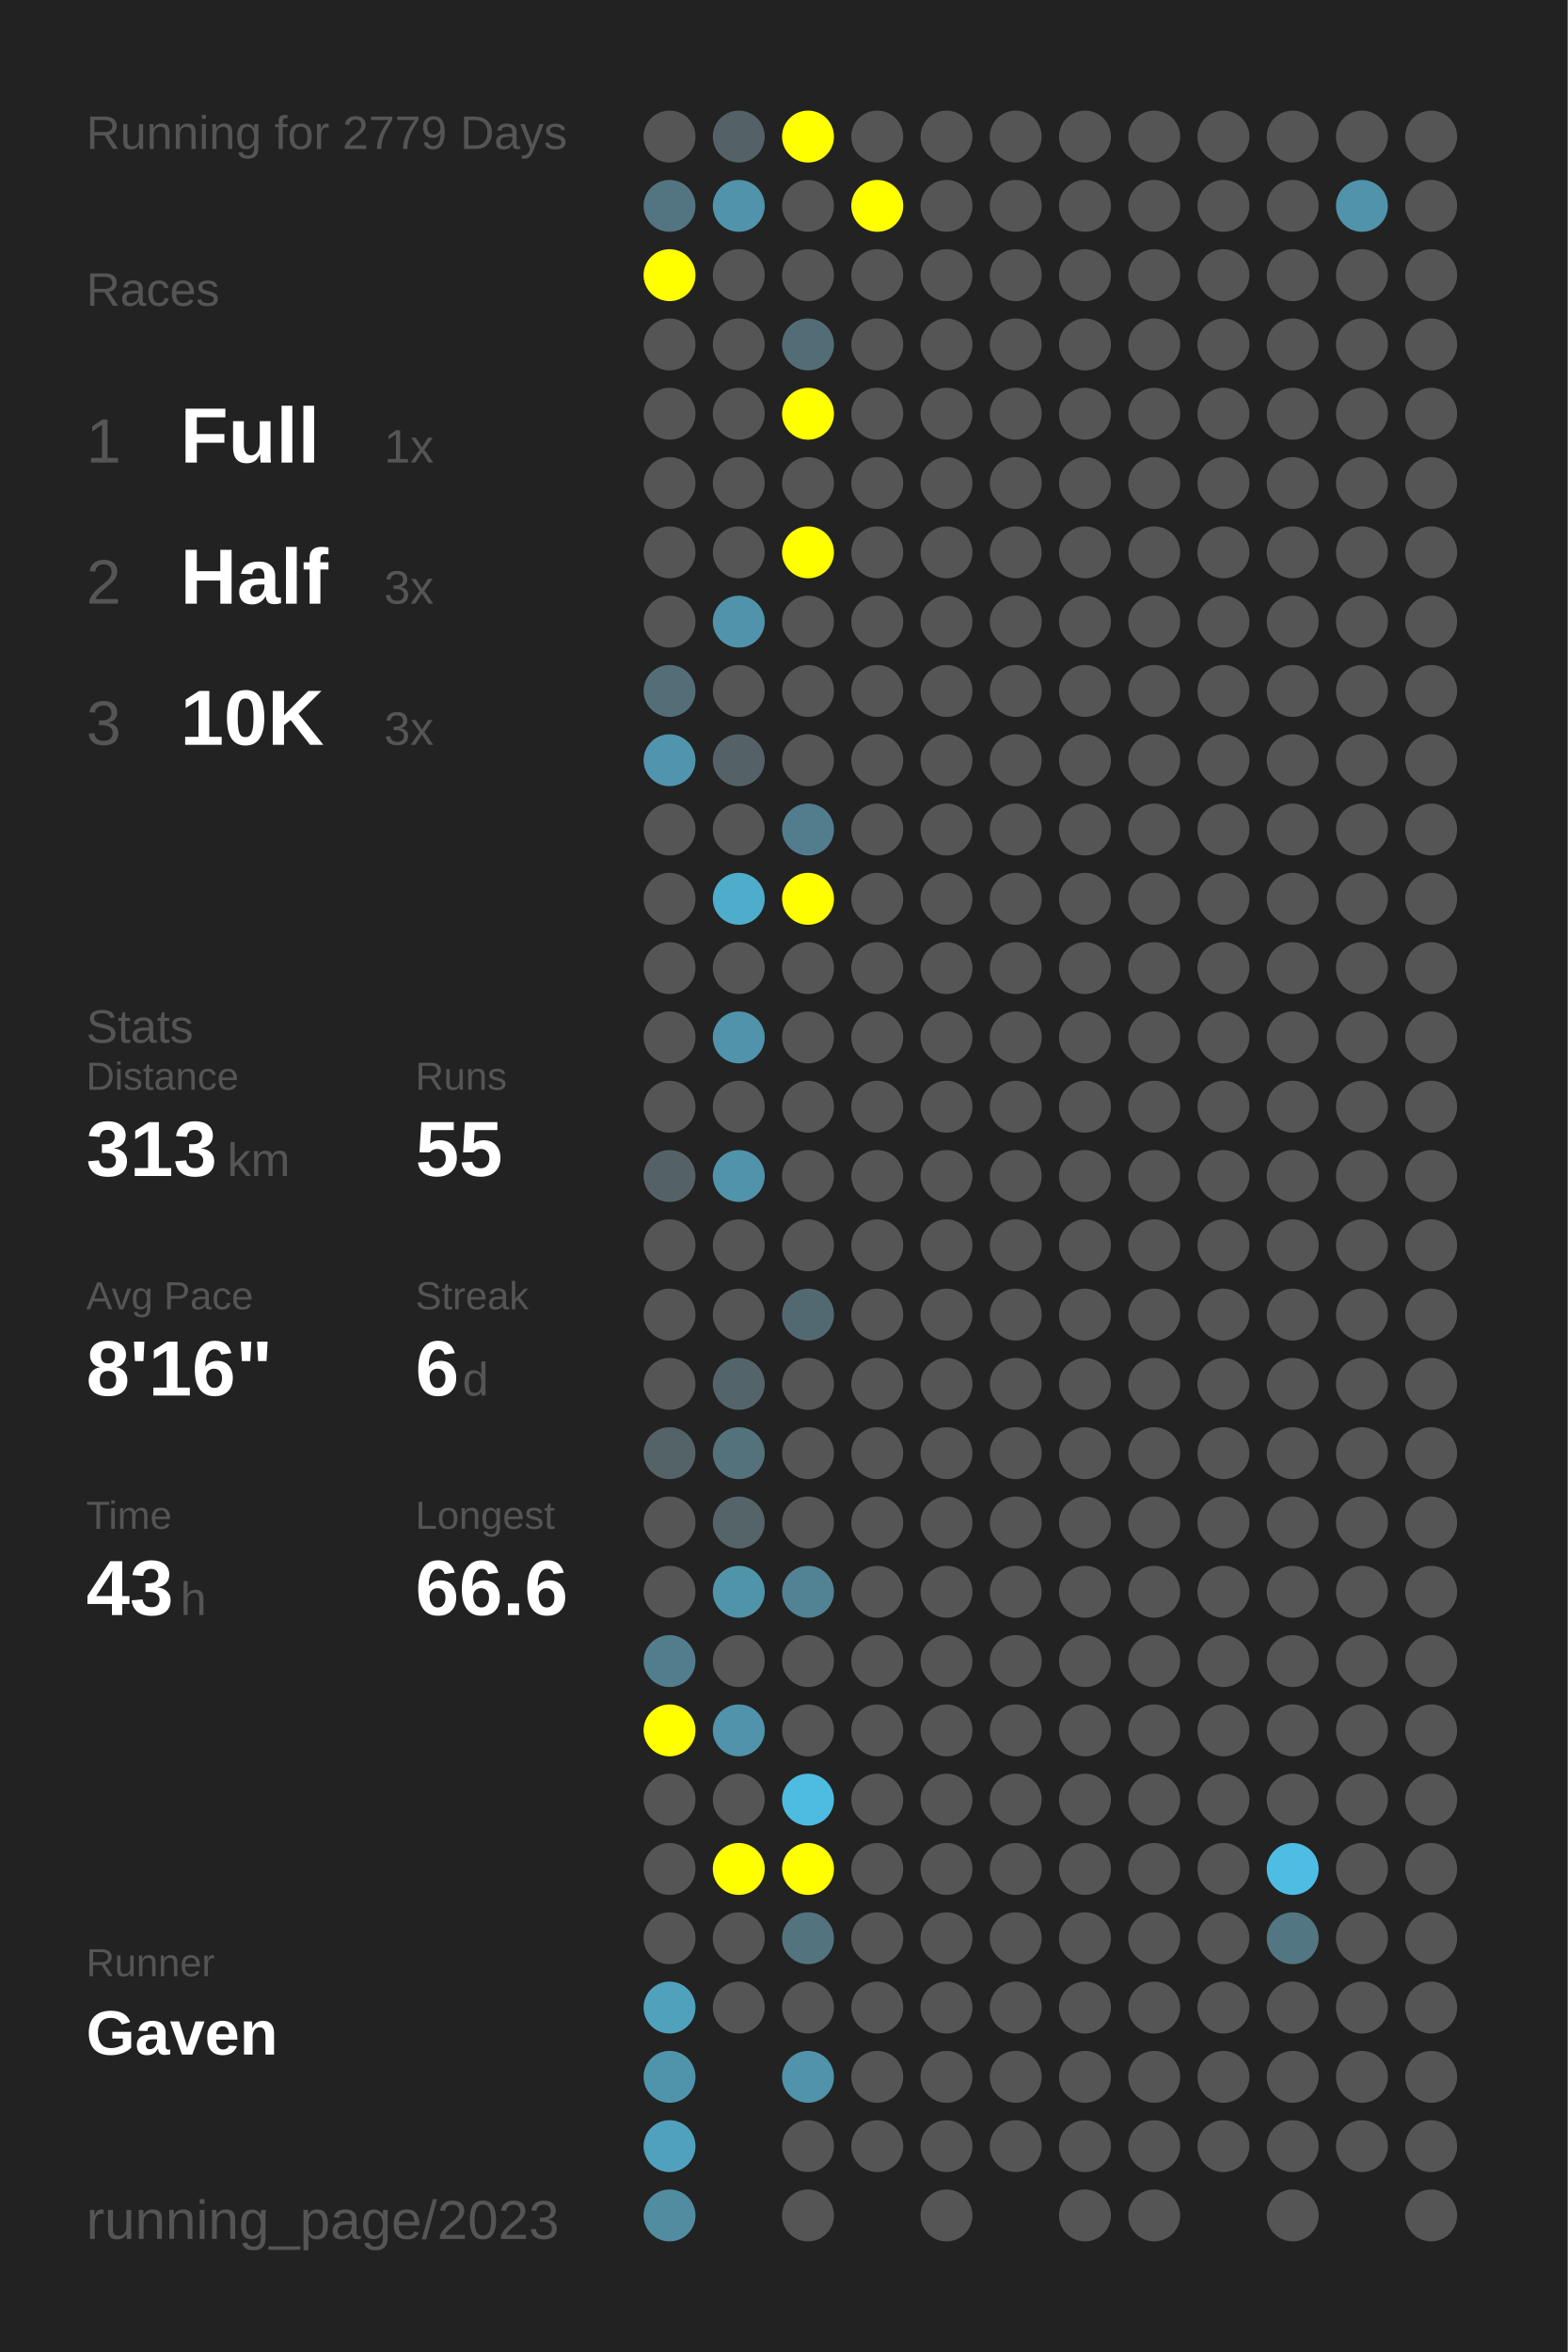
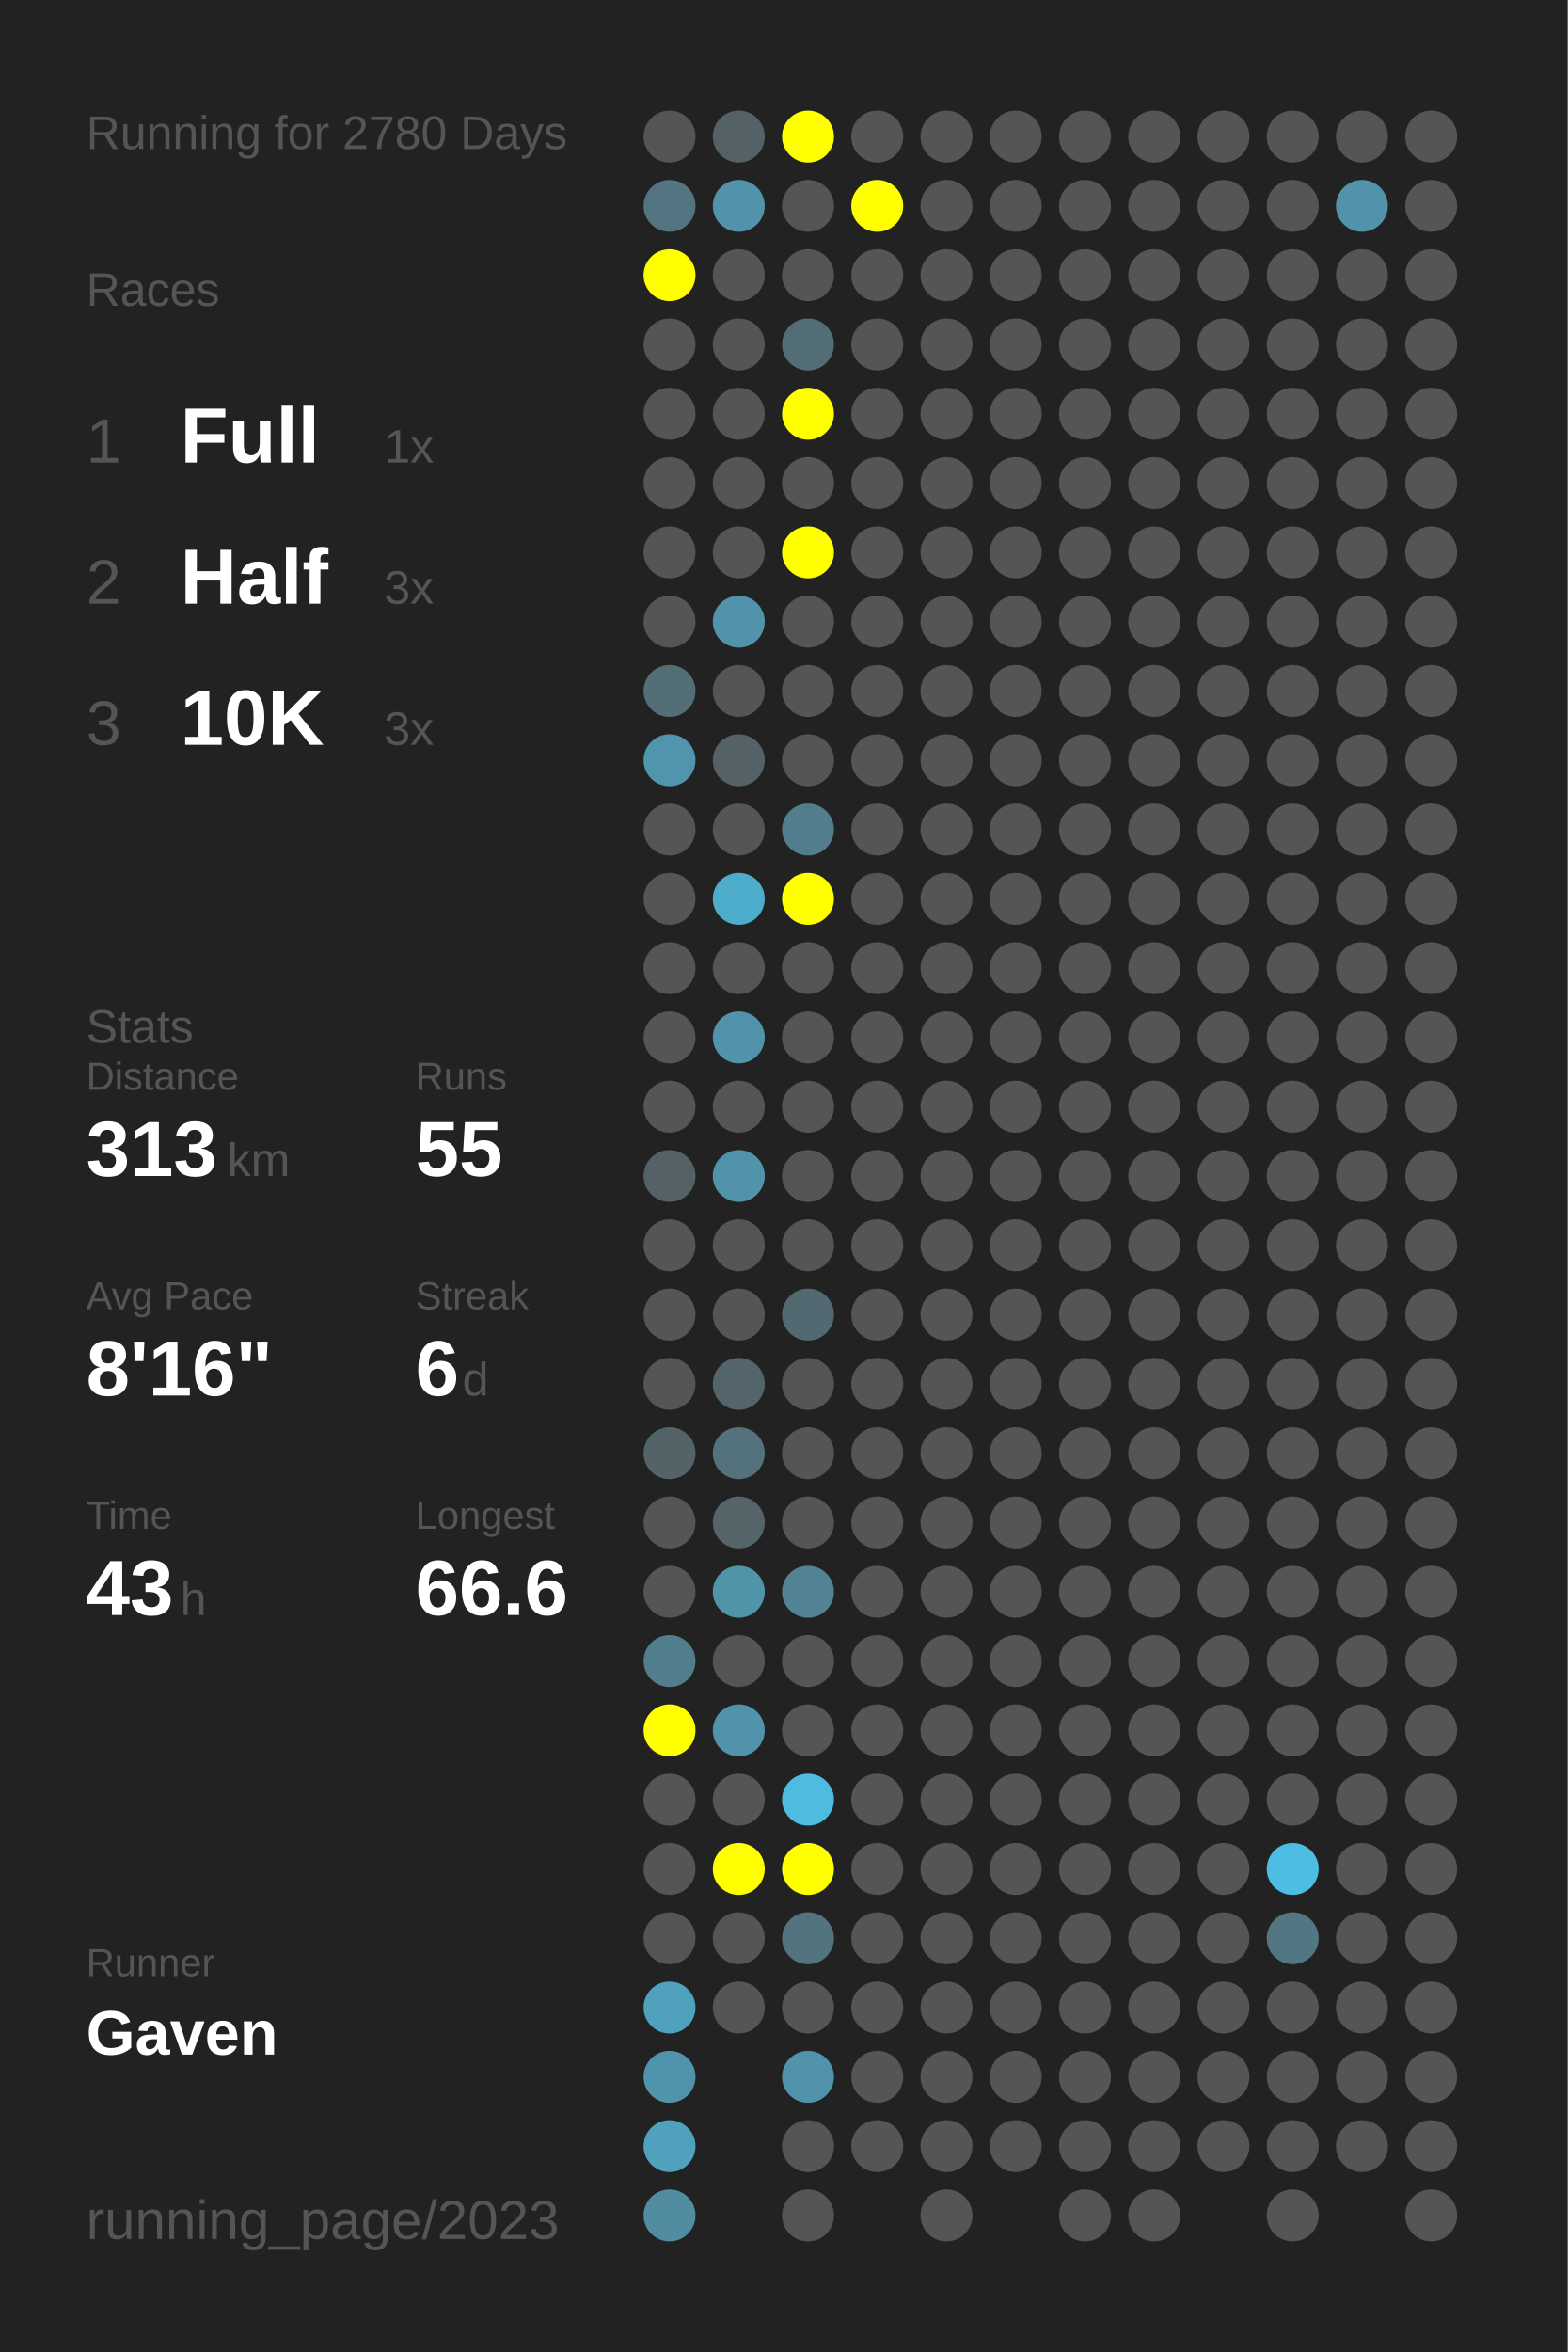
<svg xmlns="http://www.w3.org/2000/svg" baseProfile="full" height="300mm" version="1.1" viewBox="0,0,200,300" width="200mm">
  <defs />
  <rect fill="#222222" height="300" width="200" x="0" y="0" />
-   <text fill="#555555" style="font-size:6px; font-family:Arial;" x="11" y="19">Running for 2779 Days</text>
+   <text fill="#555555" style="font-size:6px; font-family:Arial;" x="11" y="19">Running for 2780 Days</text>
  <text fill="#555555" style="font-size:6px; font-family:Arial;" x="11" y="39">Races</text>
  <text fill="#555555" style="font-size:8px; font-family:Arial;" x="11" y="59">1</text>
  <text fill="#FFFFFF" style="font-size:10px; font-family:Arial; font-weight:bold;" x="23" y="59">Full</text>
  <text fill="#555555" style="font-size:6px; font-family:Arial;" x="49" y="59">1x</text>
  <text fill="#555555" style="font-size:8px; font-family:Arial;" x="11" y="77">2</text>
  <text fill="#FFFFFF" style="font-size:10px; font-family:Arial; font-weight:bold;" x="23" y="77">Half</text>
  <text fill="#555555" style="font-size:6px; font-family:Arial;" x="49" y="77">3x</text>
  <text fill="#555555" style="font-size:8px; font-family:Arial;" x="11" y="95">3</text>
  <text fill="#FFFFFF" style="font-size:10px; font-family:Arial; font-weight:bold;" x="23" y="95">10K</text>
  <text fill="#555555" style="font-size:6px; font-family:Arial;" x="49" y="95">3x</text>
  <text fill="#555555" style="font-size:6px; font-family:Arial;" x="11" y="133">Stats</text>
  <text fill="#555555" style="font-size:5px; font-family:Arial;" x="11" y="139">Distance</text>
  <text fill="#FFFFFF" style="font-size:10px; font-family:Arial; font-weight:bold;" x="11" y="150">313</text>
  <text fill="#555555" style="font-size:6px; font-family:Arial;" x="29" y="150">km</text>
  <text fill="#555555" style="font-size:5px; font-family:Arial;" x="53" y="139">Runs</text>
  <text fill="#FFFFFF" style="font-size:10px; font-family:Arial; font-weight:bold;" x="53" y="150">55</text>
  <text fill="#555555" style="font-size:5px; font-family:Arial;" x="11" y="167">Avg Pace</text>
  <text fill="#FFFFFF" style="font-size:10px; font-family:Arial; font-weight:bold;" x="11" y="178">8'16"</text>
  <text fill="#555555" style="font-size:5px; font-family:Arial;" x="53" y="167">Streak</text>
  <text fill="#FFFFFF" style="font-size:10px; font-family:Arial; font-weight:bold;" x="53" y="178">6</text>
  <text fill="#555555" style="font-size:6px; font-family:Arial;" x="59" y="178">d</text>
  <text fill="#555555" style="font-size:5px; font-family:Arial;" x="11" y="195">Time</text>
  <text fill="#FFFFFF" style="font-size:10px; font-family:Arial; font-weight:bold;" x="11" y="206">43</text>
  <text fill="#555555" style="font-size:6px; font-family:Arial;" x="23" y="206">h</text>
  <text fill="#555555" style="font-size:5px; font-family:Arial;" x="53" y="195">Longest</text>
  <text fill="#FFFFFF" style="font-size:10px; font-family:Arial; font-weight:bold;" x="53" y="206">66.6</text>
  <text fill="#555555" style="font-size:5px; font-family:Arial;" x="11" y="252.065">Runner</text>
  <text fill="#FFFFFF" style="font-size:8px; font-family:Arial; font-weight:bold;" x="11" y="262.065">Gaven</text>
  <text fill="#555555" style="font-size:7px; font-family:Arial;" x="11" y="285.581">running_page/2023</text>
  <circle cx="85.417" cy="17.419" fill="#555555" r="3.312" />
  <circle cx="85.417" cy="26.258" fill="#527581" r="3.312" />
  <circle cx="85.417" cy="35.097" fill="#FFFF00" r="3.312" />
  <circle cx="85.417" cy="43.935" fill="#555555" r="3.312" />
  <circle cx="85.417" cy="52.774" fill="#555555" r="3.312" />
  <circle cx="85.417" cy="61.613" fill="#555555" r="3.312" />
  <circle cx="85.417" cy="70.452" fill="#555555" r="3.312" />
  <circle cx="85.417" cy="79.29" fill="#555555" r="3.312" />
  <circle cx="85.417" cy="88.129" fill="#536e77" r="3.312" />
  <circle cx="85.417" cy="96.968" fill="#5095ad" r="3.312" />
  <circle cx="85.417" cy="105.806" fill="#555555" r="3.312" />
  <circle cx="85.417" cy="114.645" fill="#555555" r="3.312" />
  <circle cx="85.417" cy="123.484" fill="#555555" r="3.312" />
  <circle cx="85.417" cy="132.323" fill="#555555" r="3.312" />
  <circle cx="85.417" cy="141.161" fill="#555555" r="3.312" />
  <circle cx="85.417" cy="150" fill="#546267" r="3.312" />
  <circle cx="85.417" cy="158.839" fill="#555555" r="3.312" />
  <circle cx="85.417" cy="167.677" fill="#555555" r="3.312" />
  <circle cx="85.417" cy="176.516" fill="#555555" r="3.312" />
  <circle cx="85.417" cy="185.355" fill="#546368" r="3.312" />
  <circle cx="85.417" cy="194.194" fill="#555555" r="3.312" />
  <circle cx="85.417" cy="203.032" fill="#555555" r="3.312" />
  <circle cx="85.417" cy="211.871" fill="#527d8c" r="3.312" />
  <circle cx="85.417" cy="220.71" fill="#FFFF00" r="3.312" />
  <circle cx="85.417" cy="229.548" fill="#555555" r="3.312" />
  <circle cx="85.417" cy="238.387" fill="#555555" r="3.312" />
  <circle cx="85.417" cy="247.226" fill="#555555" r="3.312" />
  <circle cx="85.417" cy="256.065" fill="#50a1bc" r="3.312" />
  <circle cx="85.417" cy="264.903" fill="#5094ab" r="3.312" />
  <circle cx="85.417" cy="273.742" fill="#50a1bd" r="3.312" />
  <circle cx="85.417" cy="282.581" fill="#518ca0" r="3.312" />
  <circle cx="94.25" cy="17.419" fill="#546166" r="3.312" />
  <circle cx="94.25" cy="26.258" fill="#5093aa" r="3.312" />
  <circle cx="94.25" cy="35.097" fill="#555555" r="3.312" />
  <circle cx="94.25" cy="43.935" fill="#555555" r="3.312" />
  <circle cx="94.25" cy="52.774" fill="#555555" r="3.312" />
  <circle cx="94.25" cy="61.613" fill="#555555" r="3.312" />
  <circle cx="94.25" cy="70.452" fill="#555555" r="3.312" />
  <circle cx="94.25" cy="79.29" fill="#5093aa" r="3.312" />
  <circle cx="94.25" cy="88.129" fill="#555555" r="3.312" />
  <circle cx="94.25" cy="96.968" fill="#546267" r="3.312" />
  <circle cx="94.25" cy="105.806" fill="#555555" r="3.312" />
  <circle cx="94.25" cy="114.645" fill="#4fadcc" r="3.312" />
  <circle cx="94.25" cy="123.484" fill="#555555" r="3.312" />
  <circle cx="94.25" cy="132.323" fill="#5093aa" r="3.312" />
  <circle cx="94.25" cy="141.161" fill="#555555" r="3.312" />
  <circle cx="94.25" cy="150" fill="#5093aa" r="3.312" />
  <circle cx="94.25" cy="158.839" fill="#555555" r="3.312" />
  <circle cx="94.25" cy="167.677" fill="#555555" r="3.312" />
  <circle cx="94.25" cy="176.516" fill="#53656b" r="3.312" />
  <circle cx="94.25" cy="185.355" fill="#53727c" r="3.312" />
  <circle cx="94.25" cy="194.194" fill="#546469" r="3.312" />
  <circle cx="94.25" cy="203.032" fill="#5094aa" r="3.312" />
  <circle cx="94.25" cy="211.871" fill="#555555" r="3.312" />
  <circle cx="94.25" cy="220.71" fill="#5093aa" r="3.312" />
  <circle cx="94.25" cy="229.548" fill="#555555" r="3.312" />
  <circle cx="94.25" cy="238.387" fill="#FFFF00" r="3.312" />
  <circle cx="94.25" cy="247.226" fill="#555555" r="3.312" />
  <circle cx="94.25" cy="256.065" fill="#555555" r="3.312" />
  <circle cx="103.083" cy="17.419" fill="#FFFF00" r="3.312" />
  <circle cx="103.083" cy="26.258" fill="#555555" r="3.312" />
  <circle cx="103.083" cy="35.097" fill="#555555" r="3.312" />
  <circle cx="103.083" cy="43.935" fill="#536d76" r="3.312" />
  <circle cx="103.083" cy="52.774" fill="#FFFF00" r="3.312" />
  <circle cx="103.083" cy="61.613" fill="#555555" r="3.312" />
  <circle cx="103.083" cy="70.452" fill="#FFFF00" r="3.312" />
  <circle cx="103.083" cy="79.29" fill="#555555" r="3.312" />
  <circle cx="103.083" cy="88.129" fill="#555555" r="3.312" />
  <circle cx="103.083" cy="96.968" fill="#555555" r="3.312" />
  <circle cx="103.083" cy="105.806" fill="#527d8c" r="3.312" />
  <circle cx="103.083" cy="114.645" fill="#FFFF00" r="3.312" />
  <circle cx="103.083" cy="123.484" fill="#555555" r="3.312" />
  <circle cx="103.083" cy="132.323" fill="#555555" r="3.312" />
  <circle cx="103.083" cy="141.161" fill="#555555" r="3.312" />
  <circle cx="103.083" cy="150" fill="#555555" r="3.312" />
  <circle cx="103.083" cy="158.839" fill="#555555" r="3.312" />
  <circle cx="103.083" cy="167.677" fill="#536971" r="3.312" />
  <circle cx="103.083" cy="176.516" fill="#555555" r="3.312" />
  <circle cx="103.083" cy="185.355" fill="#555555" r="3.312" />
  <circle cx="103.083" cy="194.194" fill="#555555" r="3.312" />
  <circle cx="103.083" cy="203.032" fill="#518394" r="3.312" />
  <circle cx="103.083" cy="211.871" fill="#555555" r="3.312" />
  <circle cx="103.083" cy="220.71" fill="#555555" r="3.312" />
  <circle cx="103.083" cy="229.548" fill="#4ebce1" r="3.312" />
  <circle cx="103.083" cy="238.387" fill="#FFFF00" r="3.312" />
  <circle cx="103.083" cy="247.226" fill="#53737e" r="3.312" />
  <circle cx="103.083" cy="256.065" fill="#555555" r="3.312" />
  <circle cx="103.083" cy="264.903" fill="#5093aa" r="3.312" />
  <circle cx="103.083" cy="273.742" fill="#555555" r="3.312" />
  <circle cx="103.083" cy="282.581" fill="#555555" r="3.312" />
  <circle cx="111.917" cy="17.419" fill="#555555" r="3.312" />
  <circle cx="111.917" cy="26.258" fill="#FFFF00" r="3.312" />
  <circle cx="111.917" cy="35.097" fill="#555555" r="3.312" />
  <circle cx="111.917" cy="43.935" fill="#555555" r="3.312" />
  <circle cx="111.917" cy="52.774" fill="#555555" r="3.312" />
  <circle cx="111.917" cy="61.613" fill="#555555" r="3.312" />
  <circle cx="111.917" cy="70.452" fill="#555555" r="3.312" />
  <circle cx="111.917" cy="79.29" fill="#555555" r="3.312" />
  <circle cx="111.917" cy="88.129" fill="#555555" r="3.312" />
  <circle cx="111.917" cy="96.968" fill="#555555" r="3.312" />
  <circle cx="111.917" cy="105.806" fill="#555555" r="3.312" />
  <circle cx="111.917" cy="114.645" fill="#555555" r="3.312" />
  <circle cx="111.917" cy="123.484" fill="#555555" r="3.312" />
  <circle cx="111.917" cy="132.323" fill="#555555" r="3.312" />
  <circle cx="111.917" cy="141.161" fill="#555555" r="3.312" />
  <circle cx="111.917" cy="150" fill="#555555" r="3.312" />
  <circle cx="111.917" cy="158.839" fill="#555555" r="3.312" />
  <circle cx="111.917" cy="167.677" fill="#555555" r="3.312" />
  <circle cx="111.917" cy="176.516" fill="#555555" r="3.312" />
  <circle cx="111.917" cy="185.355" fill="#555555" r="3.312" />
  <circle cx="111.917" cy="194.194" fill="#555555" r="3.312" />
  <circle cx="111.917" cy="203.032" fill="#555555" r="3.312" />
  <circle cx="111.917" cy="211.871" fill="#555555" r="3.312" />
  <circle cx="111.917" cy="220.71" fill="#555555" r="3.312" />
  <circle cx="111.917" cy="229.548" fill="#555555" r="3.312" />
  <circle cx="111.917" cy="238.387" fill="#555555" r="3.312" />
  <circle cx="111.917" cy="247.226" fill="#555555" r="3.312" />
  <circle cx="111.917" cy="256.065" fill="#555555" r="3.312" />
  <circle cx="111.917" cy="264.903" fill="#555555" r="3.312" />
  <circle cx="111.917" cy="273.742" fill="#555555" r="3.312" />
  <circle cx="120.75" cy="17.419" fill="#555555" r="3.312" />
  <circle cx="120.75" cy="26.258" fill="#555555" r="3.312" />
  <circle cx="120.75" cy="35.097" fill="#555555" r="3.312" />
  <circle cx="120.75" cy="43.935" fill="#555555" r="3.312" />
  <circle cx="120.75" cy="52.774" fill="#555555" r="3.312" />
  <circle cx="120.75" cy="61.613" fill="#555555" r="3.312" />
  <circle cx="120.75" cy="70.452" fill="#555555" r="3.312" />
  <circle cx="120.75" cy="79.29" fill="#555555" r="3.312" />
  <circle cx="120.75" cy="88.129" fill="#555555" r="3.312" />
  <circle cx="120.75" cy="96.968" fill="#555555" r="3.312" />
  <circle cx="120.75" cy="105.806" fill="#555555" r="3.312" />
  <circle cx="120.75" cy="114.645" fill="#555555" r="3.312" />
  <circle cx="120.75" cy="123.484" fill="#555555" r="3.312" />
  <circle cx="120.75" cy="132.323" fill="#555555" r="3.312" />
  <circle cx="120.75" cy="141.161" fill="#555555" r="3.312" />
  <circle cx="120.75" cy="150" fill="#555555" r="3.312" />
  <circle cx="120.75" cy="158.839" fill="#555555" r="3.312" />
  <circle cx="120.75" cy="167.677" fill="#555555" r="3.312" />
  <circle cx="120.75" cy="176.516" fill="#555555" r="3.312" />
  <circle cx="120.75" cy="185.355" fill="#555555" r="3.312" />
  <circle cx="120.75" cy="194.194" fill="#555555" r="3.312" />
  <circle cx="120.75" cy="203.032" fill="#555555" r="3.312" />
  <circle cx="120.75" cy="211.871" fill="#555555" r="3.312" />
  <circle cx="120.75" cy="220.71" fill="#555555" r="3.312" />
  <circle cx="120.75" cy="229.548" fill="#555555" r="3.312" />
  <circle cx="120.75" cy="238.387" fill="#555555" r="3.312" />
  <circle cx="120.75" cy="247.226" fill="#555555" r="3.312" />
  <circle cx="120.75" cy="256.065" fill="#555555" r="3.312" />
  <circle cx="120.75" cy="264.903" fill="#555555" r="3.312" />
  <circle cx="120.75" cy="273.742" fill="#555555" r="3.312" />
  <circle cx="120.75" cy="282.581" fill="#555555" r="3.312" />
  <circle cx="129.583" cy="17.419" fill="#555555" r="3.312" />
  <circle cx="129.583" cy="26.258" fill="#555555" r="3.312" />
  <circle cx="129.583" cy="35.097" fill="#555555" r="3.312" />
  <circle cx="129.583" cy="43.935" fill="#555555" r="3.312" />
  <circle cx="129.583" cy="52.774" fill="#555555" r="3.312" />
  <circle cx="129.583" cy="61.613" fill="#555555" r="3.312" />
  <circle cx="129.583" cy="70.452" fill="#555555" r="3.312" />
  <circle cx="129.583" cy="79.29" fill="#555555" r="3.312" />
  <circle cx="129.583" cy="88.129" fill="#555555" r="3.312" />
  <circle cx="129.583" cy="96.968" fill="#555555" r="3.312" />
  <circle cx="129.583" cy="105.806" fill="#555555" r="3.312" />
  <circle cx="129.583" cy="114.645" fill="#555555" r="3.312" />
  <circle cx="129.583" cy="123.484" fill="#555555" r="3.312" />
  <circle cx="129.583" cy="132.323" fill="#555555" r="3.312" />
  <circle cx="129.583" cy="141.161" fill="#555555" r="3.312" />
  <circle cx="129.583" cy="150" fill="#555555" r="3.312" />
  <circle cx="129.583" cy="158.839" fill="#555555" r="3.312" />
  <circle cx="129.583" cy="167.677" fill="#555555" r="3.312" />
  <circle cx="129.583" cy="176.516" fill="#555555" r="3.312" />
  <circle cx="129.583" cy="185.355" fill="#555555" r="3.312" />
  <circle cx="129.583" cy="194.194" fill="#555555" r="3.312" />
  <circle cx="129.583" cy="203.032" fill="#555555" r="3.312" />
  <circle cx="129.583" cy="211.871" fill="#555555" r="3.312" />
  <circle cx="129.583" cy="220.71" fill="#555555" r="3.312" />
  <circle cx="129.583" cy="229.548" fill="#555555" r="3.312" />
  <circle cx="129.583" cy="238.387" fill="#555555" r="3.312" />
  <circle cx="129.583" cy="247.226" fill="#555555" r="3.312" />
  <circle cx="129.583" cy="256.065" fill="#555555" r="3.312" />
  <circle cx="129.583" cy="264.903" fill="#555555" r="3.312" />
  <circle cx="129.583" cy="273.742" fill="#555555" r="3.312" />
  <circle cx="138.417" cy="17.419" fill="#555555" r="3.312" />
  <circle cx="138.417" cy="26.258" fill="#555555" r="3.312" />
  <circle cx="138.417" cy="35.097" fill="#555555" r="3.312" />
  <circle cx="138.417" cy="43.935" fill="#555555" r="3.312" />
  <circle cx="138.417" cy="52.774" fill="#555555" r="3.312" />
  <circle cx="138.417" cy="61.613" fill="#555555" r="3.312" />
  <circle cx="138.417" cy="70.452" fill="#555555" r="3.312" />
  <circle cx="138.417" cy="79.29" fill="#555555" r="3.312" />
  <circle cx="138.417" cy="88.129" fill="#555555" r="3.312" />
  <circle cx="138.417" cy="96.968" fill="#555555" r="3.312" />
  <circle cx="138.417" cy="105.806" fill="#555555" r="3.312" />
  <circle cx="138.417" cy="114.645" fill="#555555" r="3.312" />
  <circle cx="138.417" cy="123.484" fill="#555555" r="3.312" />
  <circle cx="138.417" cy="132.323" fill="#555555" r="3.312" />
  <circle cx="138.417" cy="141.161" fill="#555555" r="3.312" />
  <circle cx="138.417" cy="150" fill="#555555" r="3.312" />
  <circle cx="138.417" cy="158.839" fill="#555555" r="3.312" />
  <circle cx="138.417" cy="167.677" fill="#555555" r="3.312" />
  <circle cx="138.417" cy="176.516" fill="#555555" r="3.312" />
  <circle cx="138.417" cy="185.355" fill="#555555" r="3.312" />
  <circle cx="138.417" cy="194.194" fill="#555555" r="3.312" />
  <circle cx="138.417" cy="203.032" fill="#555555" r="3.312" />
  <circle cx="138.417" cy="211.871" fill="#555555" r="3.312" />
  <circle cx="138.417" cy="220.71" fill="#555555" r="3.312" />
  <circle cx="138.417" cy="229.548" fill="#555555" r="3.312" />
  <circle cx="138.417" cy="238.387" fill="#555555" r="3.312" />
  <circle cx="138.417" cy="247.226" fill="#555555" r="3.312" />
  <circle cx="138.417" cy="256.065" fill="#555555" r="3.312" />
  <circle cx="138.417" cy="264.903" fill="#555555" r="3.312" />
  <circle cx="138.417" cy="273.742" fill="#555555" r="3.312" />
  <circle cx="138.417" cy="282.581" fill="#555555" r="3.312" />
  <circle cx="147.25" cy="17.419" fill="#555555" r="3.312" />
  <circle cx="147.25" cy="26.258" fill="#555555" r="3.312" />
  <circle cx="147.25" cy="35.097" fill="#555555" r="3.312" />
  <circle cx="147.25" cy="43.935" fill="#555555" r="3.312" />
  <circle cx="147.25" cy="52.774" fill="#555555" r="3.312" />
  <circle cx="147.25" cy="61.613" fill="#555555" r="3.312" />
  <circle cx="147.25" cy="70.452" fill="#555555" r="3.312" />
  <circle cx="147.25" cy="79.29" fill="#555555" r="3.312" />
  <circle cx="147.25" cy="88.129" fill="#555555" r="3.312" />
  <circle cx="147.25" cy="96.968" fill="#555555" r="3.312" />
  <circle cx="147.25" cy="105.806" fill="#555555" r="3.312" />
  <circle cx="147.25" cy="114.645" fill="#555555" r="3.312" />
  <circle cx="147.25" cy="123.484" fill="#555555" r="3.312" />
  <circle cx="147.25" cy="132.323" fill="#555555" r="3.312" />
  <circle cx="147.25" cy="141.161" fill="#555555" r="3.312" />
  <circle cx="147.25" cy="150" fill="#555555" r="3.312" />
  <circle cx="147.25" cy="158.839" fill="#555555" r="3.312" />
  <circle cx="147.25" cy="167.677" fill="#555555" r="3.312" />
  <circle cx="147.25" cy="176.516" fill="#555555" r="3.312" />
  <circle cx="147.25" cy="185.355" fill="#555555" r="3.312" />
  <circle cx="147.25" cy="194.194" fill="#555555" r="3.312" />
  <circle cx="147.25" cy="203.032" fill="#555555" r="3.312" />
  <circle cx="147.25" cy="211.871" fill="#555555" r="3.312" />
  <circle cx="147.25" cy="220.71" fill="#555555" r="3.312" />
  <circle cx="147.25" cy="229.548" fill="#555555" r="3.312" />
  <circle cx="147.25" cy="238.387" fill="#555555" r="3.312" />
  <circle cx="147.25" cy="247.226" fill="#555555" r="3.312" />
  <circle cx="147.25" cy="256.065" fill="#555555" r="3.312" />
  <circle cx="147.25" cy="264.903" fill="#555555" r="3.312" />
  <circle cx="147.25" cy="273.742" fill="#555555" r="3.312" />
  <circle cx="147.25" cy="282.581" fill="#555555" r="3.312" />
  <circle cx="156.083" cy="17.419" fill="#555555" r="3.312" />
  <circle cx="156.083" cy="26.258" fill="#555555" r="3.312" />
  <circle cx="156.083" cy="35.097" fill="#555555" r="3.312" />
  <circle cx="156.083" cy="43.935" fill="#555555" r="3.312" />
  <circle cx="156.083" cy="52.774" fill="#555555" r="3.312" />
  <circle cx="156.083" cy="61.613" fill="#555555" r="3.312" />
  <circle cx="156.083" cy="70.452" fill="#555555" r="3.312" />
  <circle cx="156.083" cy="79.29" fill="#555555" r="3.312" />
  <circle cx="156.083" cy="88.129" fill="#555555" r="3.312" />
  <circle cx="156.083" cy="96.968" fill="#555555" r="3.312" />
  <circle cx="156.083" cy="105.806" fill="#555555" r="3.312" />
  <circle cx="156.083" cy="114.645" fill="#555555" r="3.312" />
  <circle cx="156.083" cy="123.484" fill="#555555" r="3.312" />
  <circle cx="156.083" cy="132.323" fill="#555555" r="3.312" />
  <circle cx="156.083" cy="141.161" fill="#555555" r="3.312" />
  <circle cx="156.083" cy="150" fill="#555555" r="3.312" />
  <circle cx="156.083" cy="158.839" fill="#555555" r="3.312" />
  <circle cx="156.083" cy="167.677" fill="#555555" r="3.312" />
  <circle cx="156.083" cy="176.516" fill="#555555" r="3.312" />
  <circle cx="156.083" cy="185.355" fill="#555555" r="3.312" />
  <circle cx="156.083" cy="194.194" fill="#555555" r="3.312" />
  <circle cx="156.083" cy="203.032" fill="#555555" r="3.312" />
  <circle cx="156.083" cy="211.871" fill="#555555" r="3.312" />
  <circle cx="156.083" cy="220.71" fill="#555555" r="3.312" />
  <circle cx="156.083" cy="229.548" fill="#555555" r="3.312" />
  <circle cx="156.083" cy="238.387" fill="#555555" r="3.312" />
  <circle cx="156.083" cy="247.226" fill="#555555" r="3.312" />
  <circle cx="156.083" cy="256.065" fill="#555555" r="3.312" />
  <circle cx="156.083" cy="264.903" fill="#555555" r="3.312" />
  <circle cx="156.083" cy="273.742" fill="#555555" r="3.312" />
  <circle cx="164.917" cy="17.419" fill="#555555" r="3.312" />
  <circle cx="164.917" cy="26.258" fill="#555555" r="3.312" />
  <circle cx="164.917" cy="35.097" fill="#555555" r="3.312" />
  <circle cx="164.917" cy="43.935" fill="#555555" r="3.312" />
  <circle cx="164.917" cy="52.774" fill="#555555" r="3.312" />
  <circle cx="164.917" cy="61.613" fill="#555555" r="3.312" />
  <circle cx="164.917" cy="70.452" fill="#555555" r="3.312" />
  <circle cx="164.917" cy="79.29" fill="#555555" r="3.312" />
  <circle cx="164.917" cy="88.129" fill="#555555" r="3.312" />
  <circle cx="164.917" cy="96.968" fill="#555555" r="3.312" />
  <circle cx="164.917" cy="105.806" fill="#555555" r="3.312" />
  <circle cx="164.917" cy="114.645" fill="#555555" r="3.312" />
  <circle cx="164.917" cy="123.484" fill="#555555" r="3.312" />
  <circle cx="164.917" cy="132.323" fill="#555555" r="3.312" />
  <circle cx="164.917" cy="141.161" fill="#555555" r="3.312" />
  <circle cx="164.917" cy="150" fill="#555555" r="3.312" />
  <circle cx="164.917" cy="158.839" fill="#555555" r="3.312" />
  <circle cx="164.917" cy="167.677" fill="#555555" r="3.312" />
  <circle cx="164.917" cy="176.516" fill="#555555" r="3.312" />
  <circle cx="164.917" cy="185.355" fill="#555555" r="3.312" />
  <circle cx="164.917" cy="194.194" fill="#555555" r="3.312" />
  <circle cx="164.917" cy="203.032" fill="#555555" r="3.312" />
  <circle cx="164.917" cy="211.871" fill="#555555" r="3.312" />
  <circle cx="164.917" cy="220.71" fill="#555555" r="3.312" />
  <circle cx="164.917" cy="229.548" fill="#555555" r="3.312" />
  <circle cx="164.917" cy="238.387" fill="#4ebde3" r="3.312" />
  <circle cx="164.917" cy="247.226" fill="#527682" r="3.312" />
  <circle cx="164.917" cy="256.065" fill="#555555" r="3.312" />
  <circle cx="164.917" cy="264.903" fill="#555555" r="3.312" />
  <circle cx="164.917" cy="273.742" fill="#555555" r="3.312" />
  <circle cx="164.917" cy="282.581" fill="#555555" r="3.312" />
  <circle cx="173.75" cy="17.419" fill="#555555" r="3.312" />
  <circle cx="173.75" cy="26.258" fill="#5093aa" r="3.312" />
  <circle cx="173.75" cy="35.097" fill="#555555" r="3.312" />
  <circle cx="173.75" cy="43.935" fill="#555555" r="3.312" />
  <circle cx="173.75" cy="52.774" fill="#555555" r="3.312" />
  <circle cx="173.75" cy="61.613" fill="#555555" r="3.312" />
  <circle cx="173.75" cy="70.452" fill="#555555" r="3.312" />
  <circle cx="173.75" cy="79.29" fill="#555555" r="3.312" />
  <circle cx="173.75" cy="88.129" fill="#555555" r="3.312" />
  <circle cx="173.75" cy="96.968" fill="#555555" r="3.312" />
  <circle cx="173.75" cy="105.806" fill="#555555" r="3.312" />
  <circle cx="173.75" cy="114.645" fill="#555555" r="3.312" />
  <circle cx="173.75" cy="123.484" fill="#555555" r="3.312" />
  <circle cx="173.75" cy="132.323" fill="#555555" r="3.312" />
  <circle cx="173.75" cy="141.161" fill="#555555" r="3.312" />
  <circle cx="173.75" cy="150" fill="#555555" r="3.312" />
  <circle cx="173.75" cy="158.839" fill="#555555" r="3.312" />
  <circle cx="173.75" cy="167.677" fill="#555555" r="3.312" />
  <circle cx="173.75" cy="176.516" fill="#555555" r="3.312" />
  <circle cx="173.75" cy="185.355" fill="#555555" r="3.312" />
  <circle cx="173.75" cy="194.194" fill="#555555" r="3.312" />
  <circle cx="173.75" cy="203.032" fill="#555555" r="3.312" />
  <circle cx="173.75" cy="211.871" fill="#555555" r="3.312" />
  <circle cx="173.75" cy="220.71" fill="#555555" r="3.312" />
  <circle cx="173.75" cy="229.548" fill="#555555" r="3.312" />
  <circle cx="173.75" cy="238.387" fill="#555555" r="3.312" />
  <circle cx="173.75" cy="247.226" fill="#555555" r="3.312" />
  <circle cx="173.75" cy="256.065" fill="#555555" r="3.312" />
  <circle cx="173.75" cy="264.903" fill="#555555" r="3.312" />
  <circle cx="173.75" cy="273.742" fill="#555555" r="3.312" />
  <circle cx="182.583" cy="17.419" fill="#555555" r="3.312" />
  <circle cx="182.583" cy="26.258" fill="#555555" r="3.312" />
  <circle cx="182.583" cy="35.097" fill="#555555" r="3.312" />
  <circle cx="182.583" cy="43.935" fill="#555555" r="3.312" />
  <circle cx="182.583" cy="52.774" fill="#555555" r="3.312" />
  <circle cx="182.583" cy="61.613" fill="#555555" r="3.312" />
  <circle cx="182.583" cy="70.452" fill="#555555" r="3.312" />
  <circle cx="182.583" cy="79.29" fill="#555555" r="3.312" />
  <circle cx="182.583" cy="88.129" fill="#555555" r="3.312" />
  <circle cx="182.583" cy="96.968" fill="#555555" r="3.312" />
  <circle cx="182.583" cy="105.806" fill="#555555" r="3.312" />
  <circle cx="182.583" cy="114.645" fill="#555555" r="3.312" />
  <circle cx="182.583" cy="123.484" fill="#555555" r="3.312" />
  <circle cx="182.583" cy="132.323" fill="#555555" r="3.312" />
  <circle cx="182.583" cy="141.161" fill="#555555" r="3.312" />
  <circle cx="182.583" cy="150" fill="#555555" r="3.312" />
  <circle cx="182.583" cy="158.839" fill="#555555" r="3.312" />
  <circle cx="182.583" cy="167.677" fill="#555555" r="3.312" />
  <circle cx="182.583" cy="176.516" fill="#555555" r="3.312" />
  <circle cx="182.583" cy="185.355" fill="#555555" r="3.312" />
  <circle cx="182.583" cy="194.194" fill="#555555" r="3.312" />
  <circle cx="182.583" cy="203.032" fill="#555555" r="3.312" />
  <circle cx="182.583" cy="211.871" fill="#555555" r="3.312" />
  <circle cx="182.583" cy="220.71" fill="#555555" r="3.312" />
  <circle cx="182.583" cy="229.548" fill="#555555" r="3.312" />
  <circle cx="182.583" cy="238.387" fill="#555555" r="3.312" />
  <circle cx="182.583" cy="247.226" fill="#555555" r="3.312" />
  <circle cx="182.583" cy="256.065" fill="#555555" r="3.312" />
  <circle cx="182.583" cy="264.903" fill="#555555" r="3.312" />
  <circle cx="182.583" cy="273.742" fill="#555555" r="3.312" />
  <circle cx="182.583" cy="282.581" fill="#555555" r="3.312" />
</svg>
